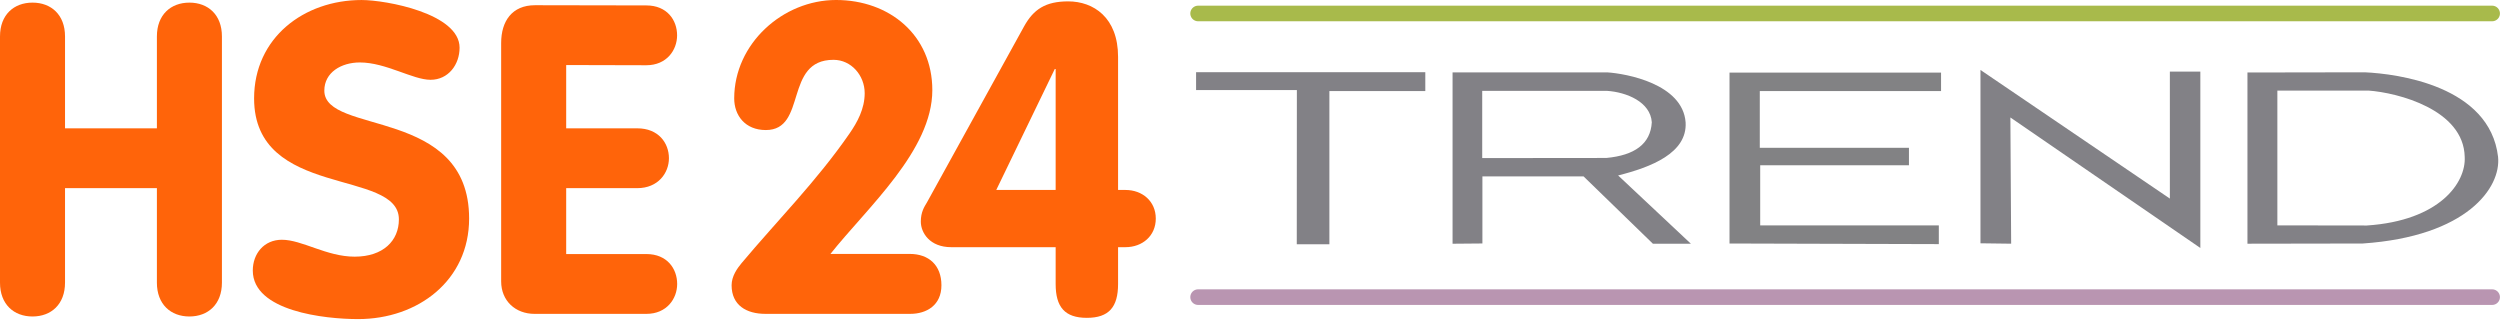
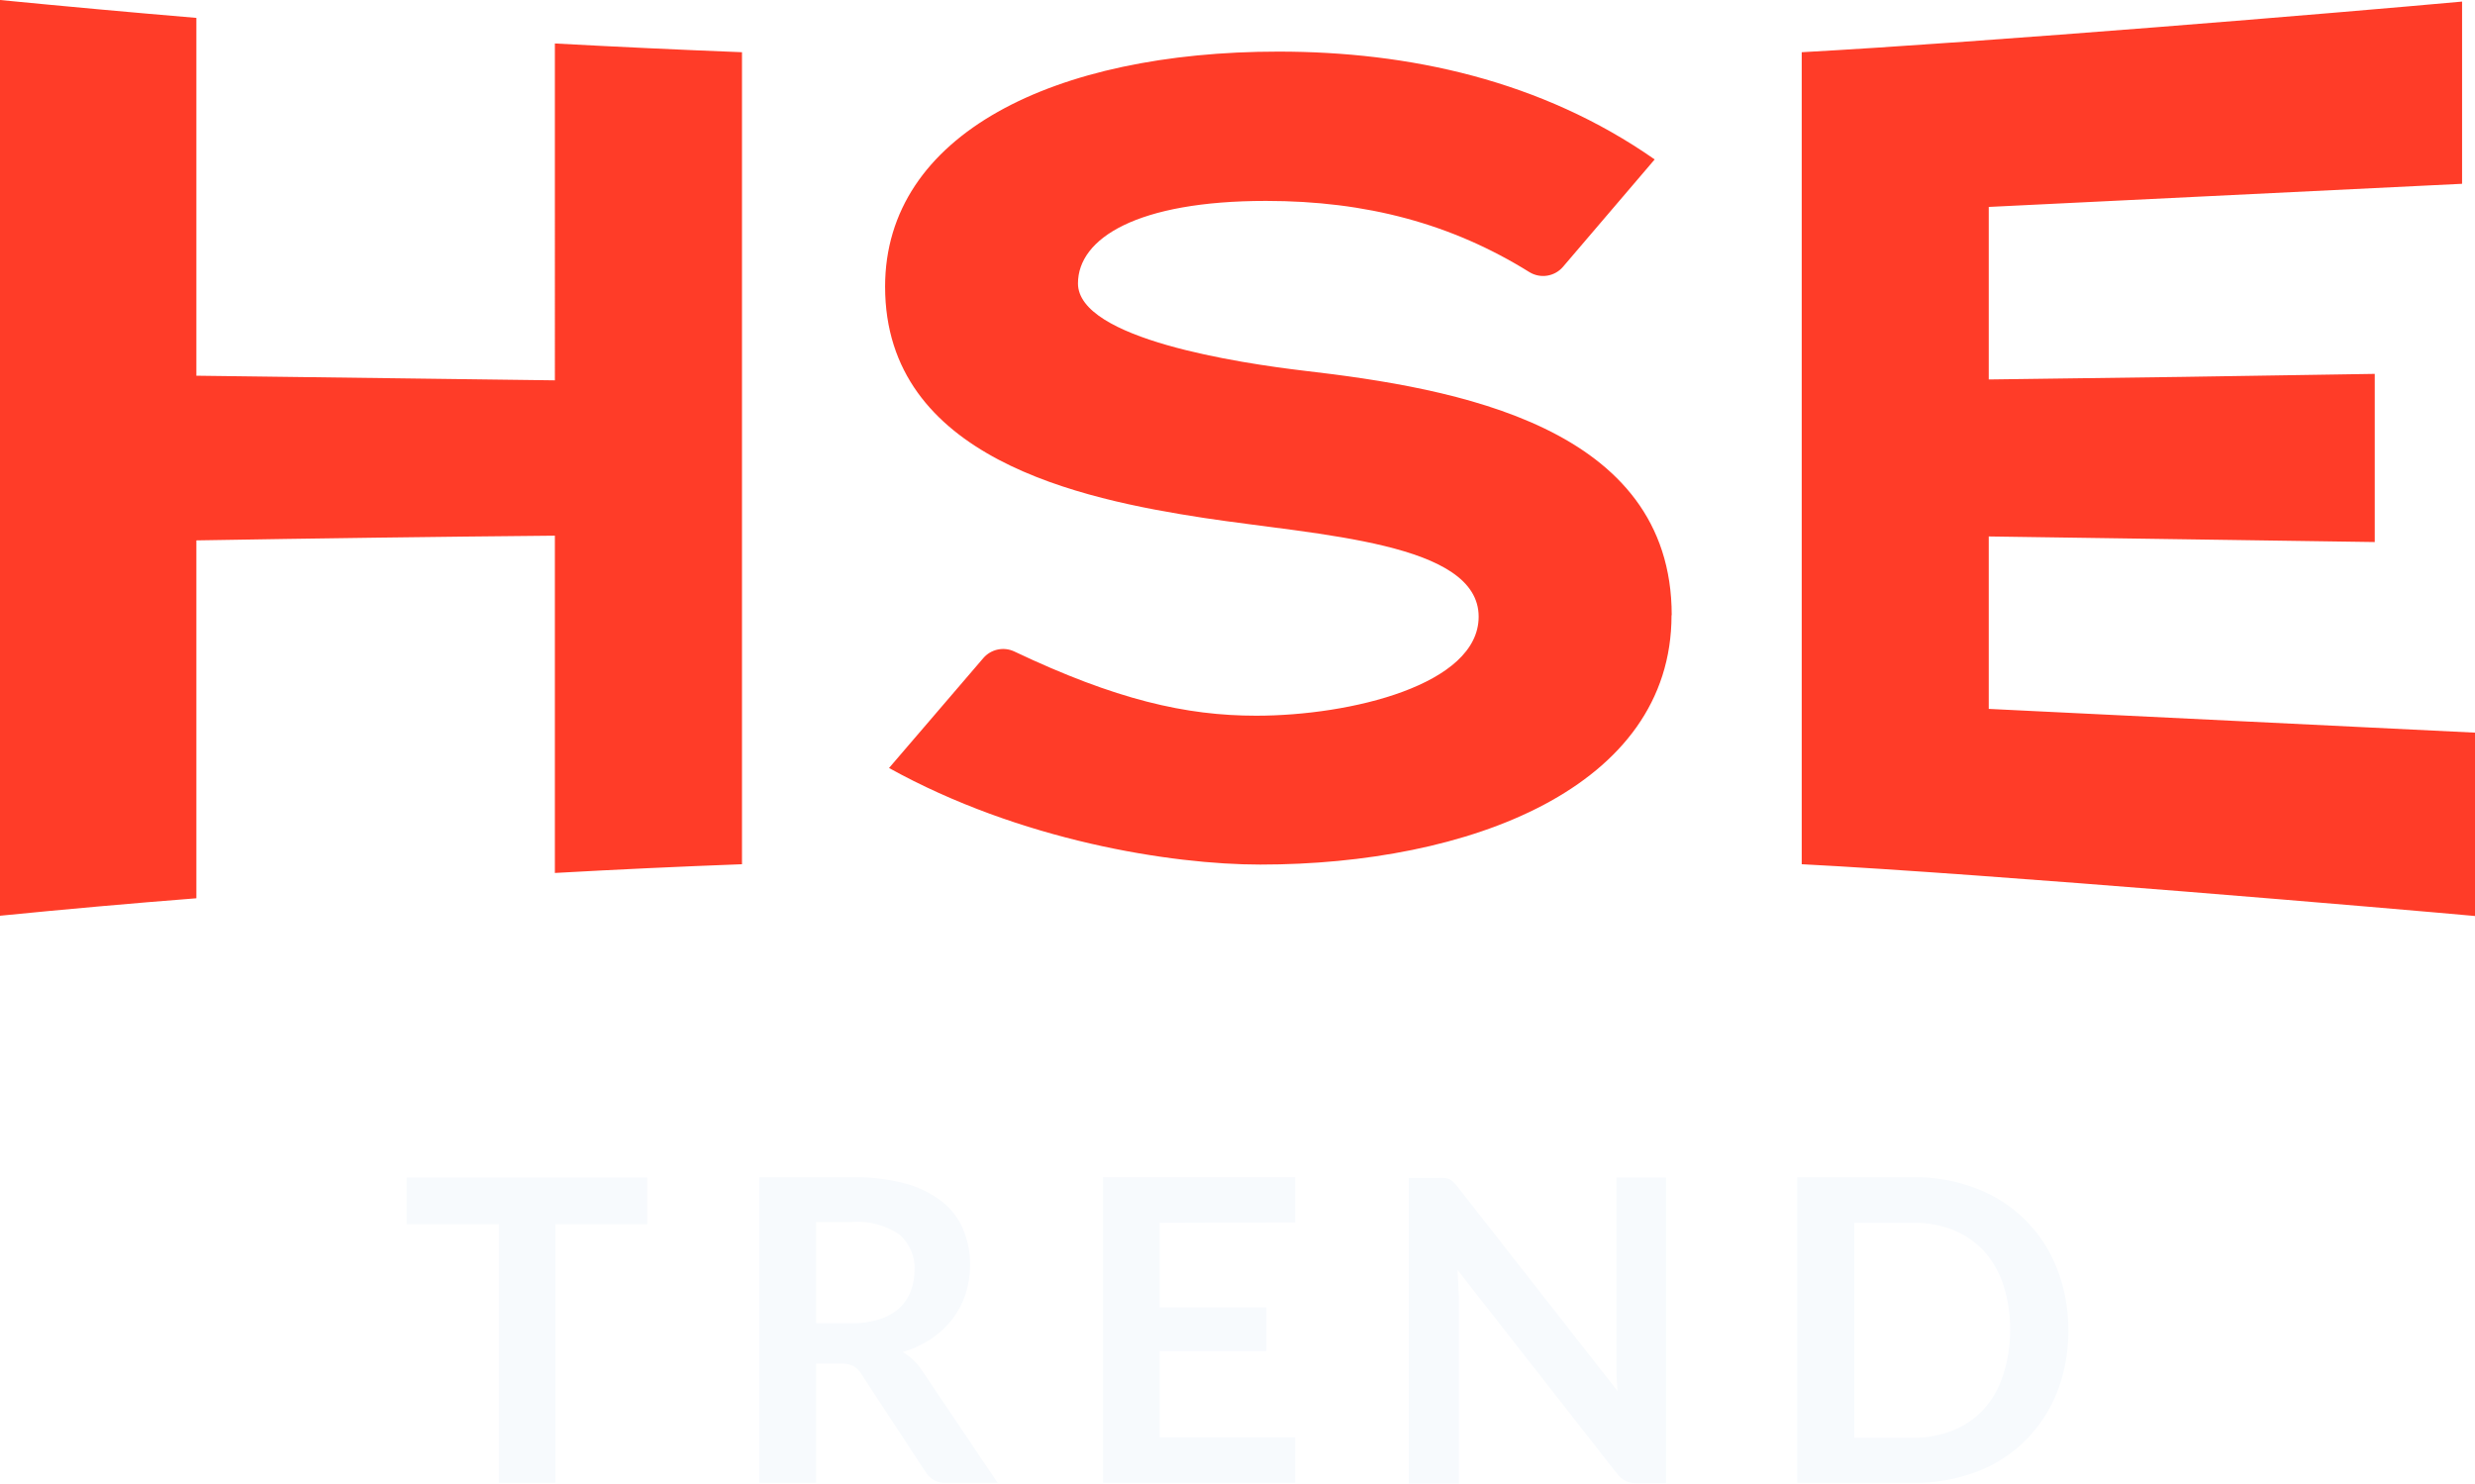
- <svg xmlns="http://www.w3.org/2000/svg" height="76.58" width="600.01" version="1.1">
-   <defs />
-   <g transform="translate(-266.4293,392.6921)">
-     <path fill="#ff640a" d="m266.43-383.95c0-5.202,3.329-8.113,7.803-8.113,4.474-0,7.803,2.912,7.803,8.113v22.058h22.05v-22.058c0-5.202,3.33-8.113,7.802-8.113,4.474-0,7.804,2.912,7.804,8.113l0,59.099c0,5.202-3.33,8.116-7.804,8.116-4.472,0-7.803-2.913-7.803-8.116l0-22.684h-22.05v22.684c0,5.202-3.329,8.116-7.803,8.116-4.474,0-7.803-2.913-7.803-8.116v-59.099z" />
-     <path fill="#ff640a" d="m376.73-381.24c0,4.058-2.704,7.699-6.971,7.699-4.266,0-10.716-4.162-16.96-4.162-4.473-0-8.53,2.392-8.53,6.763,0,10.717,34.75,3.848,34.75,30.693,0,14.878-12.277,24.138-26.635,24.138-8.012,0-25.283-1.873-25.283-11.653,0-4.058,2.706-7.387,6.972-7.387,4.889,0,10.717,4.057,17.479,4.057,6.867,0,10.613-3.85,10.613-8.949,0-12.277-34.751-4.888-34.751-29.029,0-14.565,11.965-23.618,25.802-23.618,5.827,0,23.514,3.227,23.514,11.446z" />
-     <path fill="#ff640a" d="m386.71-382.39c0-5.202,2.601-9.05,8.116-9.05l26.722,0.049c4.994,0,7.387,3.537,7.387,7.179,0,3.538-2.497,7.179-7.387,7.179l-19.231-0.049v15.189h17.063c5.099,0,7.596,3.538,7.596,7.179,0,3.538-2.601,7.179-7.596,7.179h-17.063v15.816h19.247c4.995,0,7.388,3.537,7.388,7.178,0,3.538-2.498,7.179-7.389,7.179h-26.842c-4.578,0-8.012-3.121-8.012-7.803v-57.225z" />
-     <path fill="#ff640a" d="m484.78-331.75c4.579,0,7.596,2.731,7.596,7.518s-3.538,6.867-7.491,6.867h-34.751c-4.579,0-8.116-2.08-8.116-6.867,0-2.186,1.353-4.057,2.393-5.307,8.636-10.3,17.999-19.664,25.906-31.109,1.874-2.706,3.641-5.93,3.641-9.676,0-4.267-3.225-8.011-7.489-8.011-11.967,0-6.243,16.855-16.232,16.855-4.995,0-7.595-3.537-7.595-7.595,0-13.109,11.653-23.618,24.451-23.618s23.098,8.428,23.098,21.641c0,14.463-15.607,28.17-24.452,39.303h19.04z" />
-     <path fill="#ff640a" d="m519.79-376.13-0.21,0-14.045,29.028,14.255,0,0-29.028zm-25.075,42.762c-5.099,0-7.285-3.433-7.285-6.139,0-2.288,0.833-3.538,1.456-4.578l23.308-42.241c2.289-4.163,5.202-6.035,10.611-6.035,6.035,0,11.966,3.849,11.966,13.318v31.941h1.768c4.058,0,7.283,2.705,7.283,6.868,0,4.162-3.225,6.866-7.283,6.866h-1.768v8.844c0,5.514-2.184,8.115-7.491,8.115-5.305,0-7.49-2.601-7.49-8.115l0-8.844h-25.075z" />
-     <path stroke-linejoin="miter" d="m553.98-389.46,310.57,0" stroke="#a8ba4b" stroke-linecap="round" stroke-miterlimit="4" stroke-dasharray="none" stroke-width="3.746" fill="#a8ba4b" />
-     <path stroke-linejoin="miter" d="m553.98-321.38,310.57,0" stroke="#b995b1" stroke-linecap="round" stroke-miterlimit="4" stroke-dasharray="none" stroke-width="3.746" fill="#b995b1" />
-     <path fill="#828186" d="m577.66-334.06,0.024-37.017-24.19,0,0-4.292,55.014,0,0,4.536-23.02,0,0,36.773z" />
-     <path fill="#828186" d="m615.05-375.32,0,41.124,7.163-0.062,0-16.091,24.284,0,16.637,16.153,9.114,0-17.464-16.387c7.914-1.987,16.616-5.376,16.2-12.735-0.686-9.273-14.289-11.708-18.775-12.002h-37.16zm7.117,4.432,29.918,0c4.755,0.314,10.457,2.664,10.784,7.538-0.299,5.245-4.174,7.939-10.909,8.568l-29.793,0.031v-16.137z" />
-     <path fill="#828284" d="m681.52-334.25,0-41.016,50.771,0,0,4.438-43.504,0,0,13.607,35.798,0,0,4.194-35.7,0,0,14.436,42.87,0,0,4.487z" />
-     <path fill="#828186" d="m741.75-334.3,0-41.602,45.455,30.872,0-30.482,7.316,0,0,42.333-45.592-31.317,0.186,30.292z" />
-     <path fill="#828186" d="m833.95-375.34-28.123,0.047,0,41.092,27.655-0.047c25.048-1.711,33.254-13.425,32.493-20.804-1.993-17.027-24.123-19.938-32.025-20.289zm-20.944,4.386,21.865,0c7.017,0.5,22.849,4.559,23.098,15.903,0.345,6.158-5.942,15.317-23.488,16.481l-21.475-0.031v-32.353z" />
-   </g>
+ <svg xmlns="http://www.w3.org/2000/svg" width="750.689" height="450">
+   <path d="M750.689 222.219v55.614c-20.471-1.88-147.511-12.791-204.211-15.704V15.837C603.046 12.738 709.64 3.867 746.769.477v55.27l-143.565 7.018v52.331q58.607-.715 117.082-1.695v51.006l-117.082-1.695v52.304l147.484 7.203zM507.044 186.6c0-57.442-65.704-68.856-111.494-74.153-19.439-2.304-68.591-9.587-68.591-26.483 0-13.692 17.956-25.026 57.044-25.026 30.456 0 56.329 6.939 79.899 21.61a7.945 7.945 0 0 0 10.143-1.589l27.834-32.601c-34.428-24.073-74.682-32.707-114.115-32.707-67.929 0-119.306 25-119.306 71.292 0 52.066 59.401 64.433 96.716 70.154 34.878 5.297 83.316 7.389 83.316 29.952 0 20.63-38.824 30.032-67.479 30.032-21.319 0-42.532-4.846-73.385-19.492a7.945 7.945 0 0 0-9.375 2.013l-28.602 33.342c39.725 22.034 85.514 29.29 112.632 29.29 62.977 0 124.709-23.146 124.709-75.636zM168.3 115.36L59.56 113.957V5.429Q29.767 2.913 0 0v277.754q29.74-2.966 59.56-5.297V163.904q54.343-.927 108.739-1.43v102.304q28.363-1.589 56.753-2.648V15.837q-28.39-1.112-56.753-2.648z" fill="#ff3c28" />
+   <path d="M196.319 371.319h-27.86v78.443h-17.161v-78.443h-27.966v-14.142h72.987zm106.276 78.443H287.05a6.833 6.833 0 0 1-6.409-3.443l-19.465-29.661a6.78 6.78 0 0 0-2.41-2.357 8.236 8.236 0 0 0-3.867-.715h-7.362v36.176h-17.214v-92.691h28.231a58.739 58.739 0 0 1 16.155 1.96 30.879 30.879 0 0 1 11.096 5.482 20.948 20.948 0 0 1 6.356 8.422 27.436 27.436 0 0 1 2.066 10.779 28.496 28.496 0 0 1-1.377 8.845 26.483 26.483 0 0 1-3.972 7.548 27.648 27.648 0 0 1-6.409 5.959 32.336 32.336 0 0 1-8.686 4.025 16.208 16.208 0 0 1 3.072 2.278 15.678 15.678 0 0 1 2.648 3.099zm-44.306-48.385a27.172 27.172 0 0 0 8.501-1.218 16.631 16.631 0 0 0 5.959-3.363 13.586 13.586 0 0 0 3.469-5.111 17.532 17.532 0 0 0 1.165-6.462 13.242 13.242 0 0 0-4.635-10.805 22.272 22.272 0 0 0-14.195-3.787h-11.017v30.747zm93.432-30.482v25.662h32.389v13.242h-32.389v26.165h41.102v13.771H334.56v-92.691h58.263v13.718zm153.602-13.718v92.691h-8.845a7.707 7.707 0 0 1-3.416-.662 8.316 8.316 0 0 1-2.648-2.278l-48.332-61.732.397 7.945V450h-15.175v-92.691h9.004a13.242 13.242 0 0 1 1.907 0 4.37 4.37 0 0 1 1.404.371 5.508 5.508 0 0 1 1.192.847 15.281 15.281 0 0 1 1.271 1.43l48.543 61.97-.318-4.396-.026-4.078v-56.276zm122.034 46.292a50.318 50.318 0 0 1-3.39 18.697 43.061 43.061 0 0 1-9.56 14.672 42.373 42.373 0 0 1-14.778 9.534 52.383 52.383 0 0 1-19.2 3.39h-35.302v-92.691h35.196a51.298 51.298 0 0 1 19.2 3.443 42.161 42.161 0 0 1 24.338 24.153 50.318 50.318 0 0 1 3.496 18.803zm-17.664 0a42.823 42.823 0 0 0-2.039-13.665 28.178 28.178 0 0 0-5.826-10.249 25.847 25.847 0 0 0-9.216-6.435 31.78 31.78 0 0 0-12.182-2.225h-18.008v65.175h17.903a31.303 31.303 0 0 0 12.182-2.251 25.212 25.212 0 0 0 9.216-6.435 27.754 27.754 0 0 0 5.826-10.249 42.823 42.823 0 0 0 2.145-13.665z" fill="#f7fafd" />
</svg>
